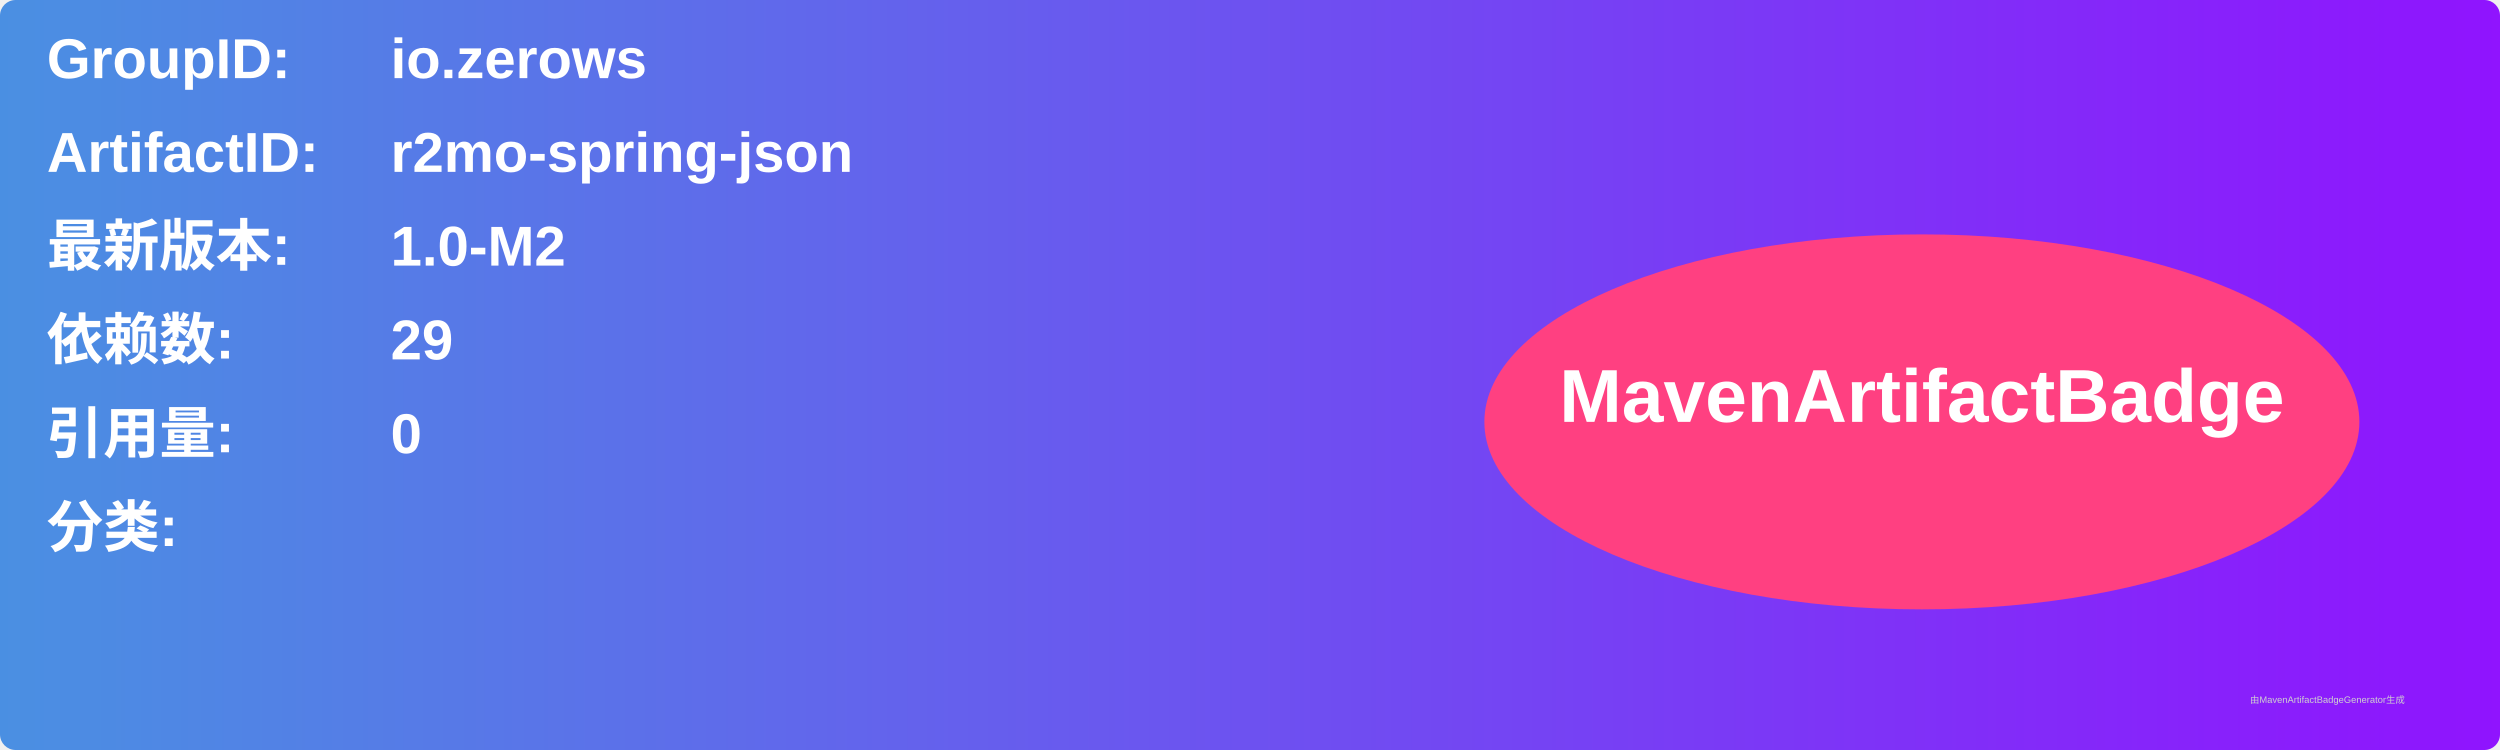
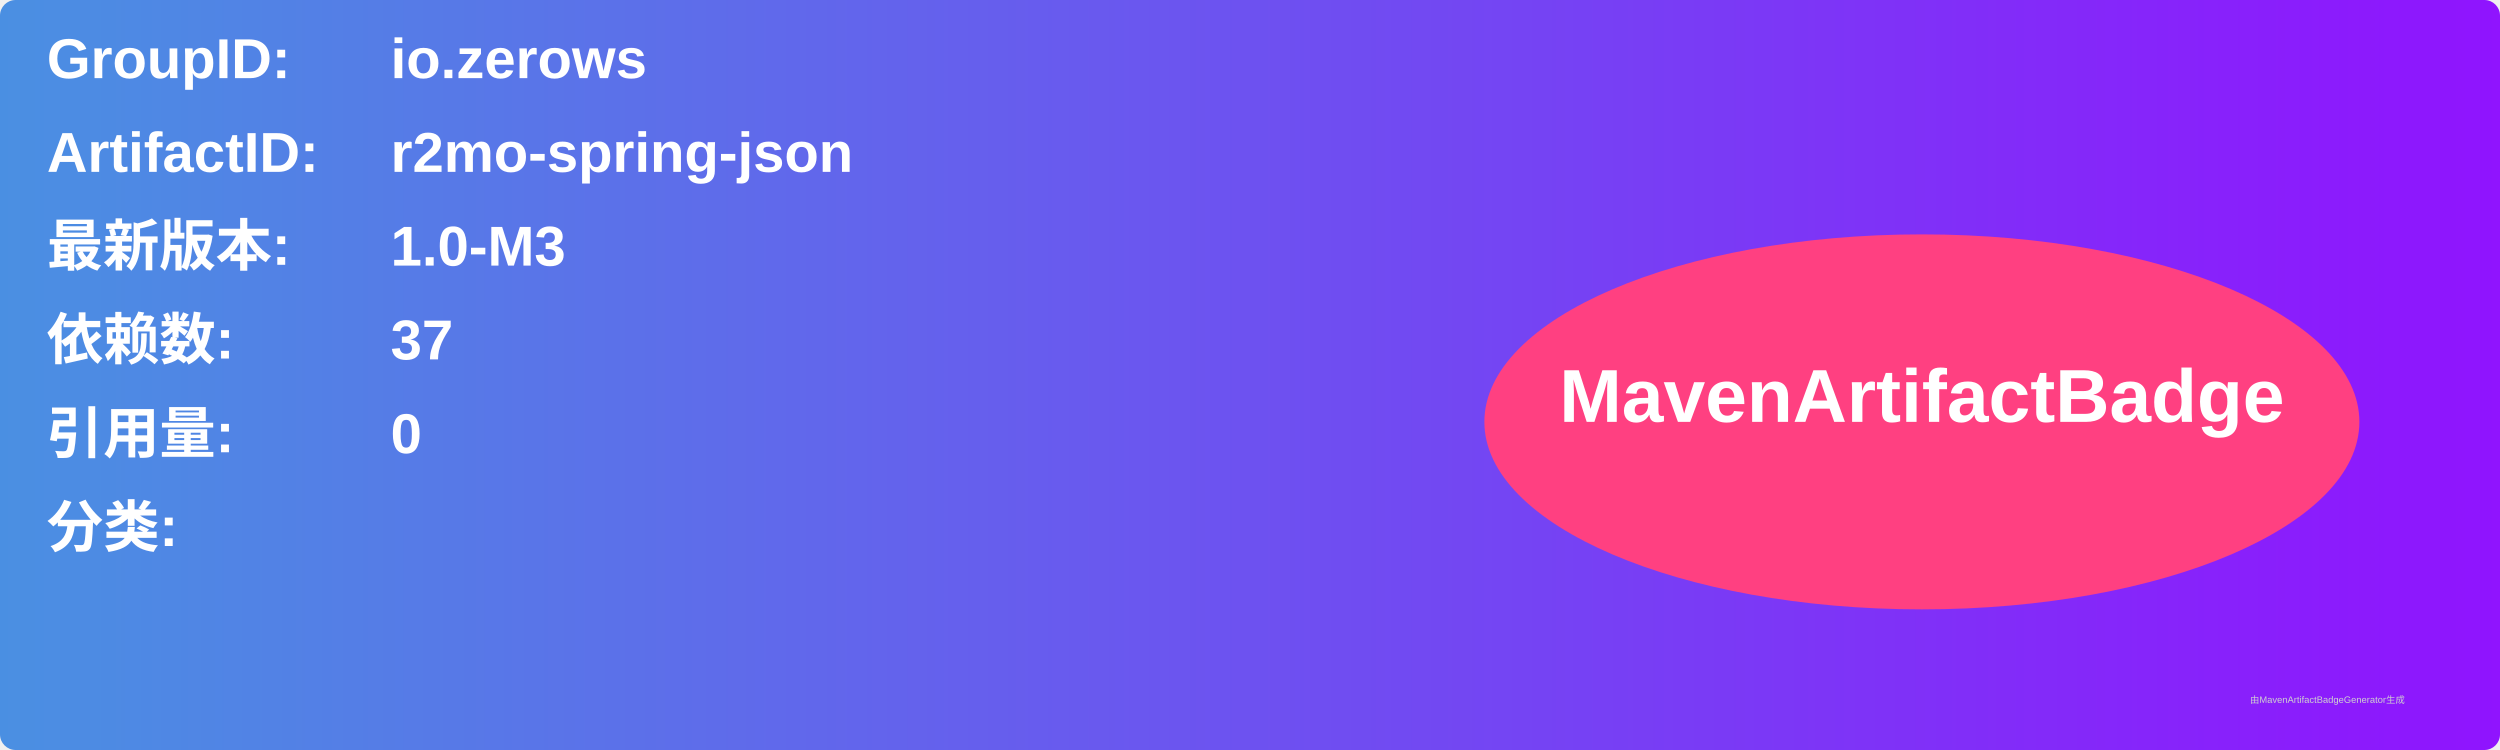
<svg xmlns="http://www.w3.org/2000/svg" width="800" height="240" viewBox="0 0 800 240">
  <linearGradient id="grad" x1="0%" y1="0%" x2="100%" y2="0%">
    <stop offset="0%" stop-color="#4a90e2" />
    <stop offset="100%" stop-color="#9013fe" />
  </linearGradient>
  <rect width="100%" height="100%" rx="5" ry="5" fill="url(#grad)" />
  <g transform="translate(15, 15)">
    <text x="0" y="10" font-family="Arial" font-size="18" fill="white" font-weight="bold" width="260">GroupID:</text>
    <text x="110" y="10" font-family="Arial" font-size="18" fill="white" font-weight="bold" width="460">io.zerows</text>
    <text x="0" y="40" font-family="Arial" font-size="18" fill="white" font-weight="bold" width="260">ArtifactID:</text>
    <text x="110" y="40" font-family="Arial" font-size="18" fill="white" font-weight="bold" width="460">r2mo-spring-json</text>
    <text x="0" y="70" font-family="Arial" font-size="18" fill="white" font-weight="bold">最新版本:</text>
    <text x="110" y="70" font-family="Arial" font-size="18" fill="white" font-weight="bold">
-       <tspan font-weight="bold">1.0-M2</tspan>
+       <tspan font-weight="bold">1.0-M3</tspan>
    </text>
    <text x="0" y="100" font-family="Arial" font-size="18" fill="white" font-weight="bold">依赖数: </text>
    <text x="110" y="100" font-family="Arial" font-size="18" fill="white">
-       <tspan font-weight="bold">29</tspan>
+       <tspan font-weight="bold">37</tspan>
    </text>
    <text x="0" y="130" font-family="Arial" font-size="18" fill="white" font-weight="bold">引用量: </text>
    <text x="110" y="130" font-family="Arial" font-size="18" fill="white">
      <tspan font-weight="bold">0</tspan>
    </text>
    <text x="0" y="160" font-family="Arial" font-size="18" fill="white" font-weight="bold">分类:</text>
    <text x="10" y="190" font-family="Arial" font-size="10" fill="white">
      <tspan font-weight="bold" />
    </text>
    <ellipse cx="600" cy="120" rx="140" ry="60" fill="#ff4081" />
    <text x="600" y="120" text-anchor="middle" font-family="Arial" font-size="24" fill="white" font-weight="bold">MavenArtifactBadge</text>
  </g>
  <text x="720" y="225" font-family="Arial" font-size="3" fill="#d0d0d0">由MavenArtifactBadgeGenerator生成</text>
</svg>
